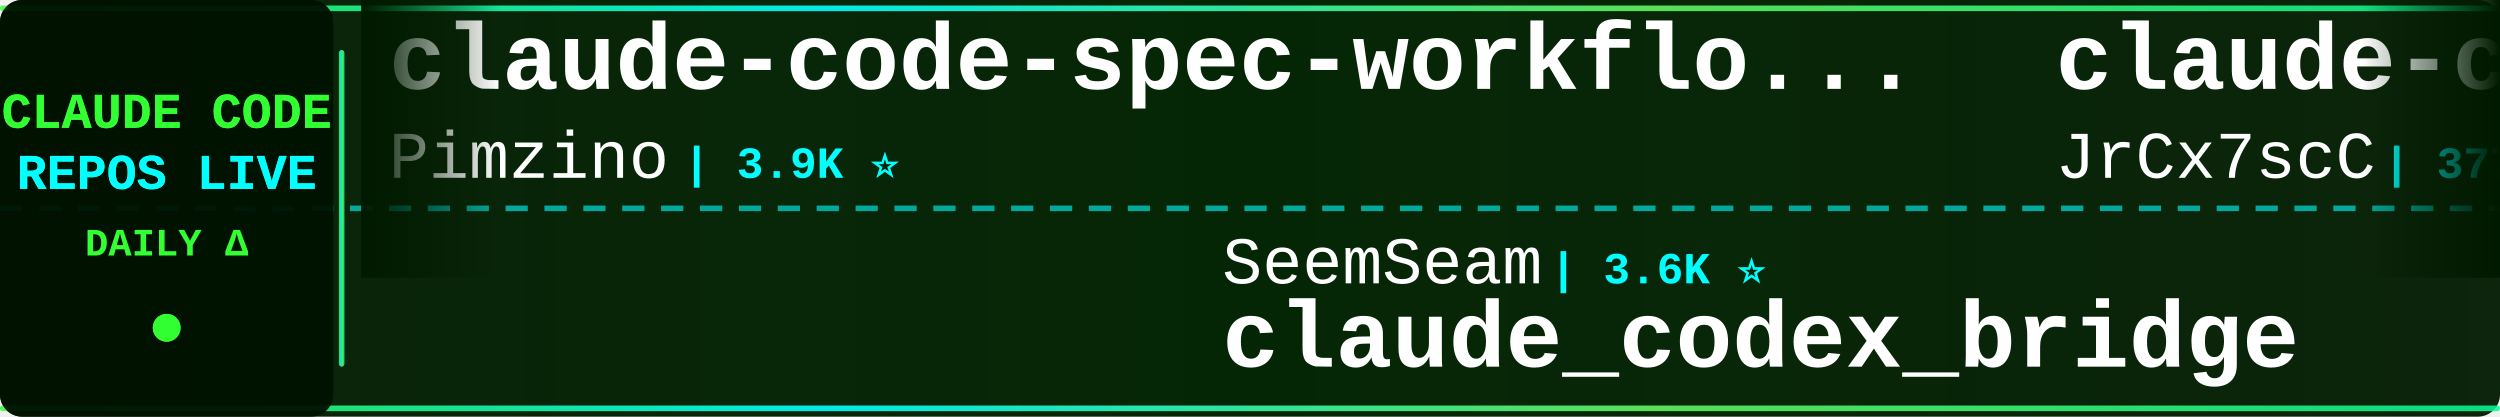
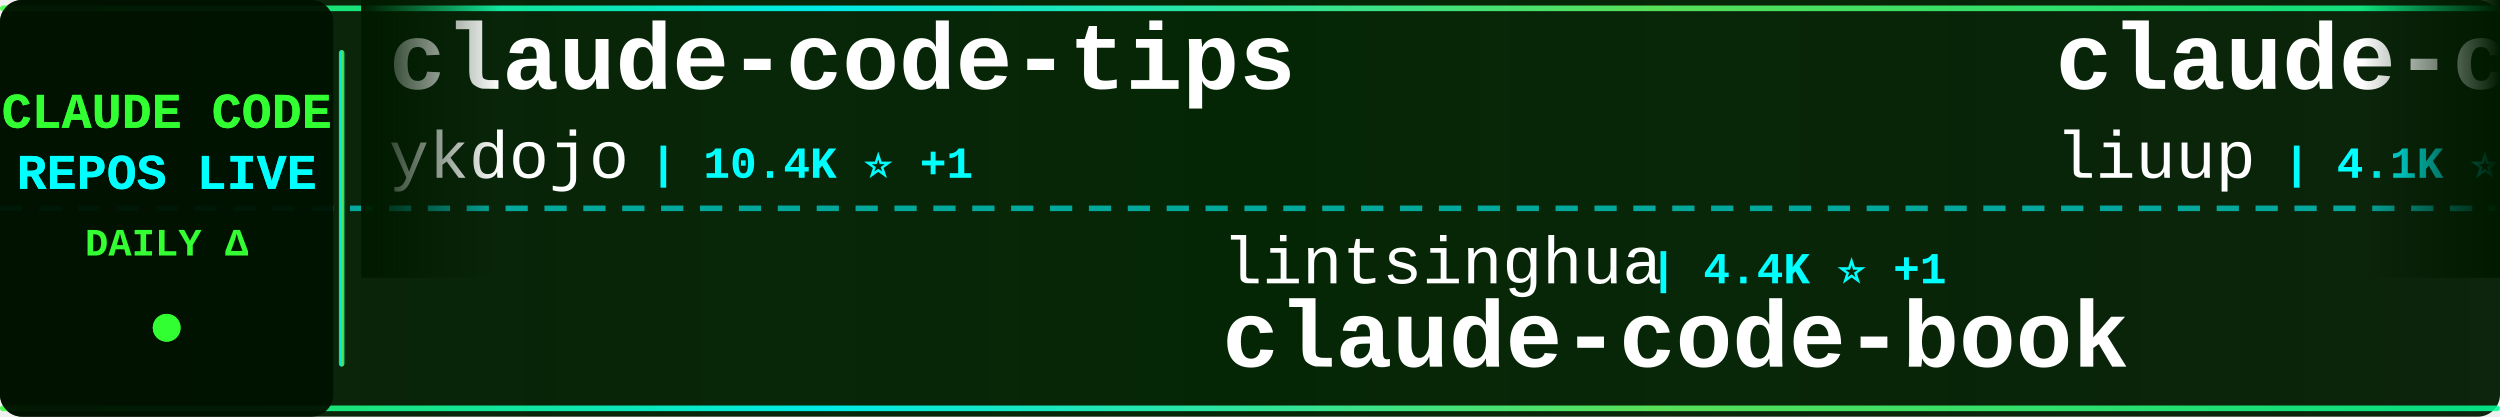
<svg xmlns="http://www.w3.org/2000/svg" width="900" height="150">
  <defs>
    <linearGradient id="tickerBg" x1="0%" y1="0%" x2="100%" y2="0%">
      <stop offset="0%" style="stop-color:#001a00;stop-opacity:0.95" />
      <stop offset="50%" style="stop-color:#002200;stop-opacity:0.98" />
      <stop offset="100%" style="stop-color:#001a00;stop-opacity:0.95" />
    </linearGradient>
    <linearGradient id="borderGrad" x1="0%" y1="0%" x2="100%" y2="0%">
      <stop offset="0%" style="stop-color:#33ff33;stop-opacity:0.85">
        <animate attributeName="stop-opacity" values="0.85;1;0.85" dur="2s" repeatCount="indefinite" />
      </stop>
      <stop offset="33%" style="stop-color:#00ffff;stop-opacity:0.9">
        <animate attributeName="stop-opacity" values="0.9;1;0.9" dur="2.2s" repeatCount="indefinite" />
      </stop>
      <stop offset="66%" style="stop-color:#66ff66;stop-opacity:0.85">
        <animate attributeName="stop-opacity" values="0.85;1;0.85" dur="1.8s" repeatCount="indefinite" />
      </stop>
      <stop offset="100%" style="stop-color:#00ff99;stop-opacity:0.85">
        <animate attributeName="stop-opacity" values="0.85;1;0.85" dur="2s" repeatCount="indefinite" />
      </stop>
    </linearGradient>
    <filter id="textGlow">
      <feGaussianBlur stdDeviation="0.1" result="coloredBlur" />
      <feMerge>
        <feMergeNode in="coloredBlur" />
        <feMergeNode in="SourceGraphic" />
      </feMerge>
    </filter>
    <filter id="metricGlow">
      <feGaussianBlur stdDeviation="0.2" result="coloredBlur" />
      <feMerge>
        <feMergeNode in="coloredBlur" />
        <feMergeNode in="SourceGraphic" />
      </feMerge>
    </filter>
    <linearGradient id="leftFade" x1="0%" y1="0%" x2="100%" y2="0%">
      <stop offset="0%" style="stop-color:#001a00;stop-opacity:1" />
      <stop offset="100%" style="stop-color:#001a00;stop-opacity:0" />
    </linearGradient>
    <linearGradient id="rightFade" x1="0%" y1="0%" x2="100%" y2="0%">
      <stop offset="0%" style="stop-color:#001a00;stop-opacity:0" />
      <stop offset="100%" style="stop-color:#001a00;stop-opacity:1" />
    </linearGradient>
  </defs>
  <rect width="900" height="150" fill="url(#tickerBg)" rx="8" />
  <rect x="0" y="2" width="900" height="2" fill="url(#borderGrad)" rx="1" />
  <rect x="0" y="146" width="900" height="2" fill="url(#borderGrad)" rx="1" />
  <line x1="0" y1="75" x2="900" y2="75" stroke="#00ffff" stroke-width="2" stroke-dasharray="8 6" opacity="0.6" />
  <rect x="0" y="0" width="120" height="150" fill="#001100" opacity="0.95" rx="8" />
  <text x="60" y="46" font-family="'Courier New', monospace" font-size="18" font-weight="bold" fill="#33ff33" text-anchor="middle" filter="url(#textGlow)">
    CLAUDE CODE
  </text>
  <text x="60" y="68" font-family="'Courier New', monospace" font-size="18" font-weight="bold" fill="#00ffff" text-anchor="middle" filter="url(#textGlow)">
    REPOS LIVE
  </text>
  <text x="60" y="92" font-family="'Courier New', monospace" font-size="14" font-weight="bold" fill="#33ff33" text-anchor="middle">
    DAILY Δ
  </text>
  <circle cx="60" cy="118" r="5" fill="#33ff33" filter="url(#metricGlow)">
    <animate attributeName="r" values="4;6;4" dur="1.5s" repeatCount="indefinite" />
    <animate attributeName="opacity" values="0.6;1;0.6" dur="1.5s" repeatCount="indefinite" />
  </circle>
  <rect x="122" y="18" width="2" height="114" fill="url(#borderGrad)" rx="1" />
  <clipPath id="tickerClip">
    <rect x="130" y="0" width="770" height="150" />
  </clipPath>
  <g clip-path="url(#tickerClip)">
    <g id="tickerItems">
      <animateTransform attributeName="transform" attributeType="XML" type="translate" from="0 0" to="-3000 0" dur="54s" repeatCount="indefinite" />
      <g transform="translate(0, 0)">
-         <text x="140" y="32" font-family="'Courier New', monospace" font-size="34" font-weight="bold" fill="#ffffff">claude-code-spec-workflo...</text>
-         <text x="140" y="64" font-family="'Courier New', monospace" font-size="24" font-weight="normal" fill="#ffffff" opacity="1.0">Pimzino</text>
-         <text x="246" y="64" font-family="'Courier New', monospace" font-size="16" font-weight="bold" fill="#00ffff"> | 3.9K ⭐</text>
+         <text x="140" y="32" font-family="'Courier New', monospace" font-size="34" font-weight="bold" fill="#ffffff">claude-code-tips</text>
+         <text x="140" y="64" font-family="'Courier New', monospace" font-size="24" font-weight="normal" fill="#ffffff" opacity="1.0">ykdojo</text>
+         <text x="234" y="64" font-family="'Courier New', monospace" font-size="16" font-weight="bold" fill="#00ffff"> | 10.4K ⭐ +1</text>
      </g>
      <g transform="translate(300, 0)">
-         <text x="140" y="102" font-family="'Courier New', monospace" font-size="24" font-weight="normal" fill="#ffffff" opacity="1.0">SeemSeam</text>
-         <text x="258" y="102" font-family="'Courier New', monospace" font-size="16" font-weight="bold" fill="#00ffff"> | 3.6K ⭐</text>
-         <text x="140" y="132" font-family="'Courier New', monospace" font-size="34" font-weight="bold" fill="#ffffff">claude_codex_bridge</text>
+         <text x="140" y="102" font-family="'Courier New', monospace" font-size="24" font-weight="normal" fill="#ffffff" opacity="1.0">lintsinghua</text>
+         <text x="294" y="102" font-family="'Courier New', monospace" font-size="16" font-weight="bold" fill="#00ffff"> | 4.4K ⭐ +1</text>
+         <text x="140" y="132" font-family="'Courier New', monospace" font-size="34" font-weight="bold" fill="#ffffff">claude-code-book</text>
      </g>
      <g transform="translate(600, 0)">
-         <text x="140" y="32" font-family="'Courier New', monospace" font-size="34" font-weight="bold" fill="#ffffff">claude-code-source</text>
-         <text x="140" y="64" font-family="'Courier New', monospace" font-size="24" font-weight="normal" fill="#ffffff" opacity="1.0">JrCx7scC</text>
-         <text x="258" y="64" font-family="'Courier New', monospace" font-size="16" font-weight="bold" fill="#00ffff"> | 377 ⭐</text>
+         <text x="140" y="32" font-family="'Courier New', monospace" font-size="34" font-weight="bold" fill="#ffffff">claude-code-analysis</text>
+         <text x="140" y="64" font-family="'Courier New', monospace" font-size="24" font-weight="normal" fill="#ffffff" opacity="1.0">liuup</text>
+         <text x="222" y="64" font-family="'Courier New', monospace" font-size="16" font-weight="bold" fill="#00ffff"> | 4.1K ⭐</text>
      </g>
      <g transform="translate(900, 0)">
-         <text x="140" y="102" font-family="'Courier New', monospace" font-size="24" font-weight="normal" fill="#ffffff" opacity="1.0">techjarves</text>
-         <text x="282" y="102" font-family="'Courier New', monospace" font-size="16" font-weight="bold" fill="#00ffff"> | 1.6K ⭐ +1</text>
-         <text x="140" y="132" font-family="'Courier New', monospace" font-size="34" font-weight="bold" fill="#ffffff">ClaudeCode-Portable</text>
+         <text x="140" y="102" font-family="'Courier New', monospace" font-size="24" font-weight="normal" fill="#ffffff" opacity="1.0">overwirehq</text>
+         <text x="282" y="102" font-family="'Courier New', monospace" font-size="16" font-weight="bold" fill="#00ffff"> | 2.8K ⭐</text>
+         <text x="140" y="132" font-family="'Courier New', monospace" font-size="34" font-weight="bold" fill="#ffffff">claude-code-telegram</text>
      </g>
      <g transform="translate(1200, 0)">
-         <text x="140" y="32" font-family="'Courier New', monospace" font-size="34" font-weight="bold" fill="#ffffff">claude-code-guide</text>
-         <text x="140" y="64" font-family="'Courier New', monospace" font-size="24" font-weight="normal" fill="#ffffff" opacity="1.0">Cranot</text>
-         <text x="234" y="64" font-family="'Courier New', monospace" font-size="16" font-weight="bold" fill="#00ffff"> | 2.9K ⭐</text>
+         <text x="140" y="32" font-family="'Courier New', monospace" font-size="34" font-weight="bold" fill="#ffffff">claude-code-engineering</text>
+         <text x="140" y="64" font-family="'Courier New', monospace" font-size="24" font-weight="normal" fill="#ffffff" opacity="1.0">huangjia2019</text>
+         <text x="306" y="64" font-family="'Courier New', monospace" font-size="16" font-weight="bold" fill="#00ffff"> | 1.2K ⭐ +1</text>
      </g>
      <g transform="translate(1500, 0)">
-         <text x="140" y="102" font-family="'Courier New', monospace" font-size="24" font-weight="normal" fill="#ffffff" opacity="1.0">AprilNEA</text>
-         <text x="258" y="102" font-family="'Courier New', monospace" font-size="16" font-weight="bold" fill="#00ffff"> | 393 ⭐</text>
-         <text x="140" y="132" font-family="'Courier New', monospace" font-size="34" font-weight="bold" fill="#ffffff">claude-code-source</text>
+         <text x="140" y="102" font-family="'Courier New', monospace" font-size="24" font-weight="normal" fill="#ffffff" opacity="1.0">guanshan</text>
+         <text x="258" y="102" font-family="'Courier New', monospace" font-size="16" font-weight="bold" fill="#00ffff"> | 61 ⭐</text>
+         <text x="140" y="132" font-family="'Courier New', monospace" font-size="34" font-weight="bold" fill="#ffffff">ClaudeCode</text>
      </g>
      <g transform="translate(1800, 0)">
-         <text x="140" y="32" font-family="'Courier New', monospace" font-size="34" font-weight="bold" fill="#ffffff">claude-code-router</text>
-         <text x="140" y="64" font-family="'Courier New', monospace" font-size="24" font-weight="normal" fill="#ffffff" opacity="1.0">musistudio</text>
-         <text x="282" y="64" font-family="'Courier New', monospace" font-size="16" font-weight="bold" fill="#00ffff"> | 38.3K ⭐ +4</text>
+         <text x="140" y="32" font-family="'Courier New', monospace" font-size="34" font-weight="bold" fill="#ffffff">Claude-Code-Quest</text>
+         <text x="140" y="64" font-family="'Courier New', monospace" font-size="24" font-weight="normal" fill="#ffffff" opacity="1.0">wesammustafa</text>
+         <text x="306" y="64" font-family="'Courier New', monospace" font-size="16" font-weight="bold" fill="#00ffff"> | 3.7K ⭐</text>
      </g>
      <g transform="translate(2100, 0)">
-         <text x="140" y="102" font-family="'Courier New', monospace" font-size="24" font-weight="normal" fill="#ffffff" opacity="1.0">Yeachan-Heo</text>
-         <text x="294" y="102" font-family="'Courier New', monospace" font-size="16" font-weight="bold" fill="#00ffff"> | 41.0K ⭐ +4</text>
-         <text x="140" y="132" font-family="'Courier New', monospace" font-size="34" font-weight="bold" fill="#ffffff">oh-my-claudecode</text>
-       </g>
-       <g transform="translate(2400, 0)">
-         <text x="140" y="32" font-family="'Courier New', monospace" font-size="34" font-weight="bold" fill="#ffffff">claude-code-reverse</text>
-         <text x="140" y="64" font-family="'Courier New', monospace" font-size="24" font-weight="normal" fill="#ffffff" opacity="1.0">Yuyz0112</text>
-         <text x="258" y="64" font-family="'Courier New', monospace" font-size="16" font-weight="bold" fill="#00ffff"> | 2.5K ⭐</text>
-       </g>
-       <g transform="translate(2700, 0)">
        <text x="140" y="102" font-family="'Courier New', monospace" font-size="24" font-weight="normal" fill="#ffffff" opacity="1.0">anthropics</text>
        <text x="282" y="102" font-family="'Courier New', monospace" font-size="16" font-weight="bold" fill="#00ffff"> | 7.1K ⭐ +2</text>
        <text x="140" y="132" font-family="'Courier New', monospace" font-size="34" font-weight="bold" fill="#ffffff">claude-code-security-rev...</text>
      </g>
+       <g transform="translate(2400, 0)">
+         <text x="140" y="32" font-family="'Courier New', monospace" font-size="34" font-weight="bold" fill="#ffffff">claude_code_src</text>
+         <text x="140" y="64" font-family="'Courier New', monospace" font-size="24" font-weight="normal" fill="#ffffff" opacity="1.0">ponponon</text>
+         <text x="258" y="64" font-family="'Courier New', monospace" font-size="16" font-weight="bold" fill="#00ffff"> | 2.3K ⭐</text>
+       </g>
+       <g transform="translate(2700, 0)">
+         <text x="140" y="102" font-family="'Courier New', monospace" font-size="24" font-weight="normal" fill="#ffffff" opacity="1.0">AICoderTudou</text>
+         <text x="306" y="102" font-family="'Courier New', monospace" font-size="16" font-weight="bold" fill="#00ffff"> | 493 ⭐</text>
+         <text x="140" y="132" font-family="'Courier New', monospace" font-size="34" font-weight="bold" fill="#ffffff">claude-code-tudou</text>
+       </g>
      <g transform="translate(3000, 0)">
-         <text x="140" y="32" font-family="'Courier New', monospace" font-size="34" font-weight="bold" fill="#ffffff">claude-code-spec-workflo...</text>
-         <text x="140" y="64" font-family="'Courier New', monospace" font-size="24" font-weight="normal" fill="#ffffff" opacity="1.0">Pimzino</text>
-         <text x="246" y="64" font-family="'Courier New', monospace" font-size="16" font-weight="bold" fill="#00ffff"> | 3.9K ⭐</text>
+         <text x="140" y="32" font-family="'Courier New', monospace" font-size="34" font-weight="bold" fill="#ffffff">claude-code-tips</text>
+         <text x="140" y="64" font-family="'Courier New', monospace" font-size="24" font-weight="normal" fill="#ffffff" opacity="1.0">ykdojo</text>
+         <text x="234" y="64" font-family="'Courier New', monospace" font-size="16" font-weight="bold" fill="#00ffff"> | 10.4K ⭐ +1</text>
      </g>
      <g transform="translate(3300, 0)">
-         <text x="140" y="102" font-family="'Courier New', monospace" font-size="24" font-weight="normal" fill="#ffffff" opacity="1.0">SeemSeam</text>
-         <text x="258" y="102" font-family="'Courier New', monospace" font-size="16" font-weight="bold" fill="#00ffff"> | 3.6K ⭐</text>
-         <text x="140" y="132" font-family="'Courier New', monospace" font-size="34" font-weight="bold" fill="#ffffff">claude_codex_bridge</text>
+         <text x="140" y="102" font-family="'Courier New', monospace" font-size="24" font-weight="normal" fill="#ffffff" opacity="1.0">lintsinghua</text>
+         <text x="294" y="102" font-family="'Courier New', monospace" font-size="16" font-weight="bold" fill="#00ffff"> | 4.4K ⭐ +1</text>
+         <text x="140" y="132" font-family="'Courier New', monospace" font-size="34" font-weight="bold" fill="#ffffff">claude-code-book</text>
      </g>
      <g transform="translate(3600, 0)">
-         <text x="140" y="32" font-family="'Courier New', monospace" font-size="34" font-weight="bold" fill="#ffffff">claude-code-source</text>
-         <text x="140" y="64" font-family="'Courier New', monospace" font-size="24" font-weight="normal" fill="#ffffff" opacity="1.0">JrCx7scC</text>
-         <text x="258" y="64" font-family="'Courier New', monospace" font-size="16" font-weight="bold" fill="#00ffff"> | 377 ⭐</text>
+         <text x="140" y="32" font-family="'Courier New', monospace" font-size="34" font-weight="bold" fill="#ffffff">claude-code-analysis</text>
+         <text x="140" y="64" font-family="'Courier New', monospace" font-size="24" font-weight="normal" fill="#ffffff" opacity="1.0">liuup</text>
+         <text x="222" y="64" font-family="'Courier New', monospace" font-size="16" font-weight="bold" fill="#00ffff"> | 4.1K ⭐</text>
      </g>
      <g transform="translate(3900, 0)">
-         <text x="140" y="102" font-family="'Courier New', monospace" font-size="24" font-weight="normal" fill="#ffffff" opacity="1.0">techjarves</text>
-         <text x="282" y="102" font-family="'Courier New', monospace" font-size="16" font-weight="bold" fill="#00ffff"> | 1.6K ⭐ +1</text>
-         <text x="140" y="132" font-family="'Courier New', monospace" font-size="34" font-weight="bold" fill="#ffffff">ClaudeCode-Portable</text>
+         <text x="140" y="102" font-family="'Courier New', monospace" font-size="24" font-weight="normal" fill="#ffffff" opacity="1.0">overwirehq</text>
+         <text x="282" y="102" font-family="'Courier New', monospace" font-size="16" font-weight="bold" fill="#00ffff"> | 2.8K ⭐</text>
+         <text x="140" y="132" font-family="'Courier New', monospace" font-size="34" font-weight="bold" fill="#ffffff">claude-code-telegram</text>
      </g>
    </g>
  </g>
  <rect x="130" y="0" width="50" height="100" fill="url(#leftFade)" />
  <rect x="850" y="0" width="50" height="100" fill="url(#rightFade)" />
</svg>
